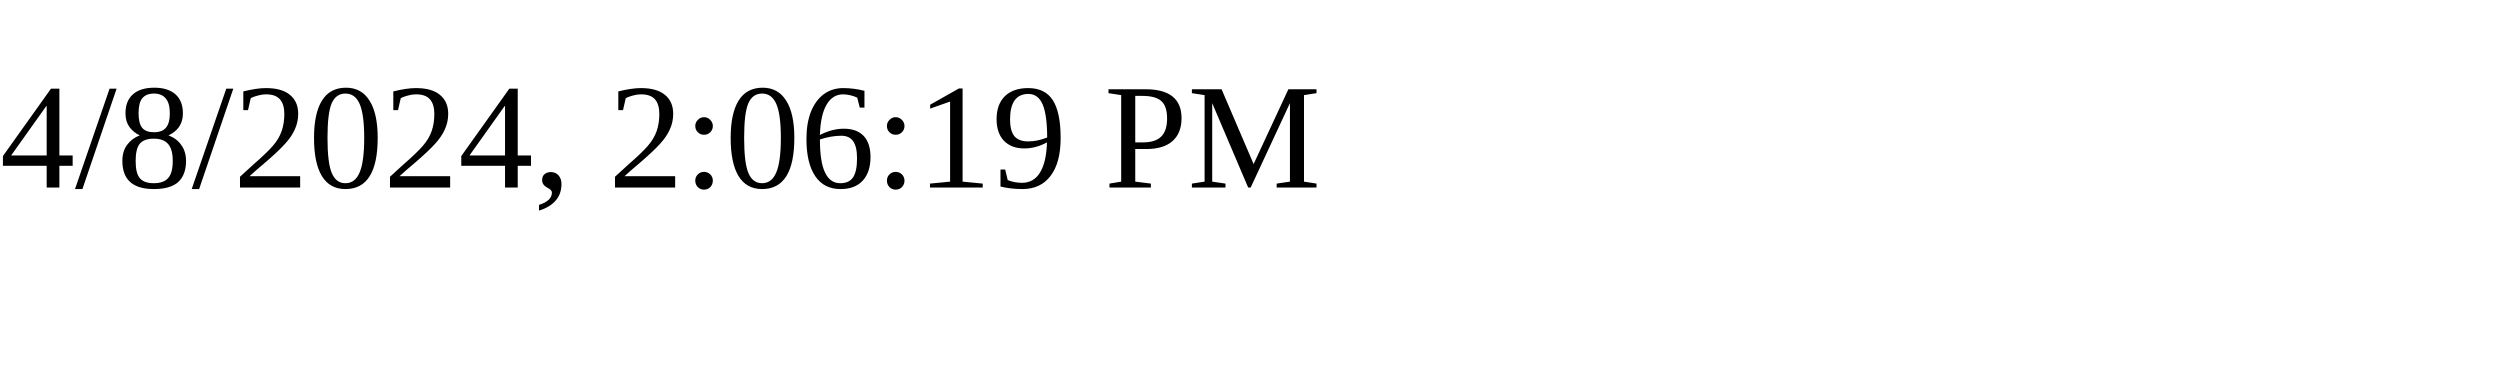
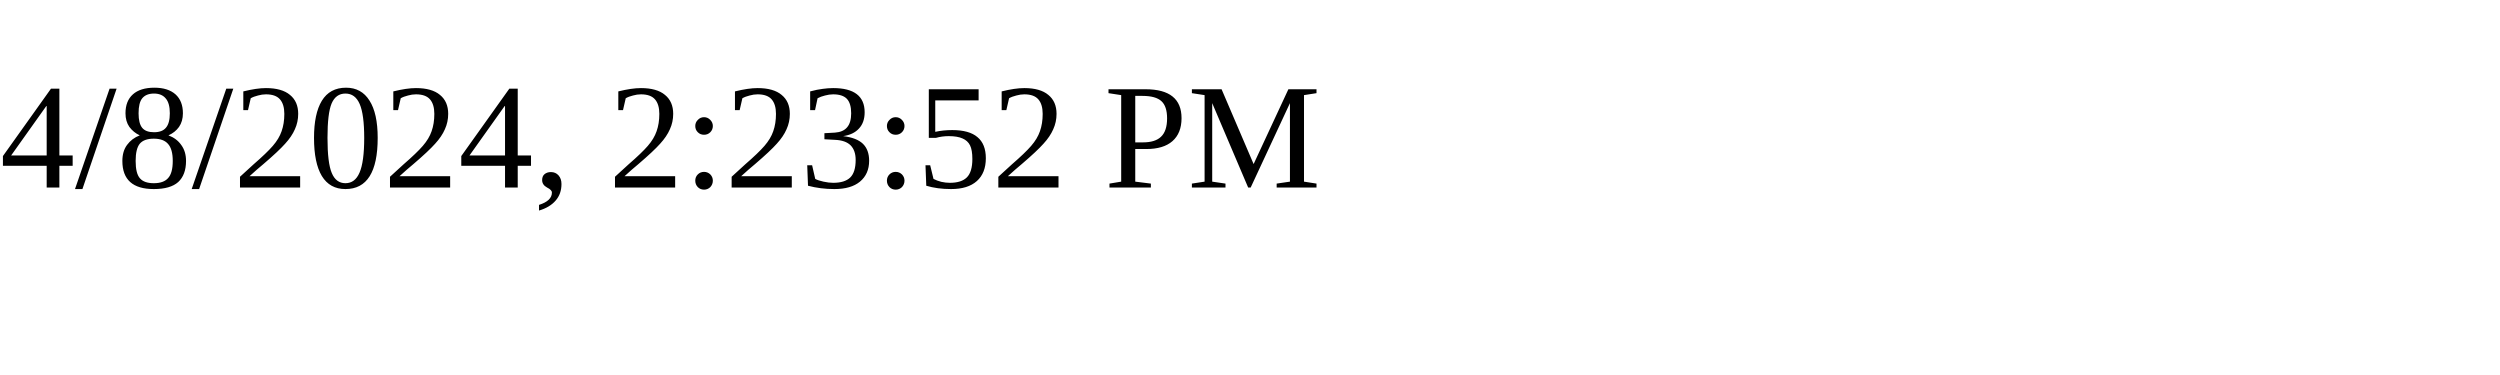
<svg xmlns="http://www.w3.org/2000/svg" height="30" width="200">
-   <text x="0" y="15">4/8/2024, 2:06:19 PM</text>
+   <text x="0" y="15">4/8/2024, 2:23:52 PM</text>
</svg>
